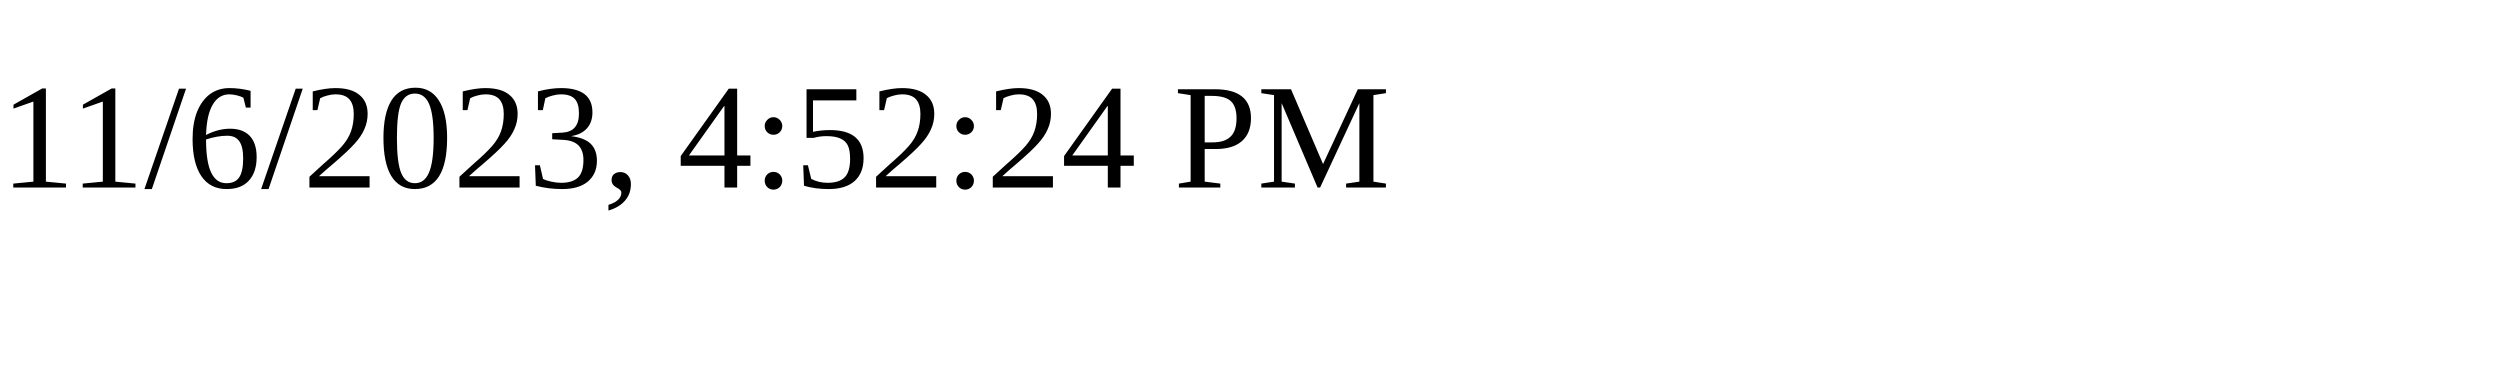
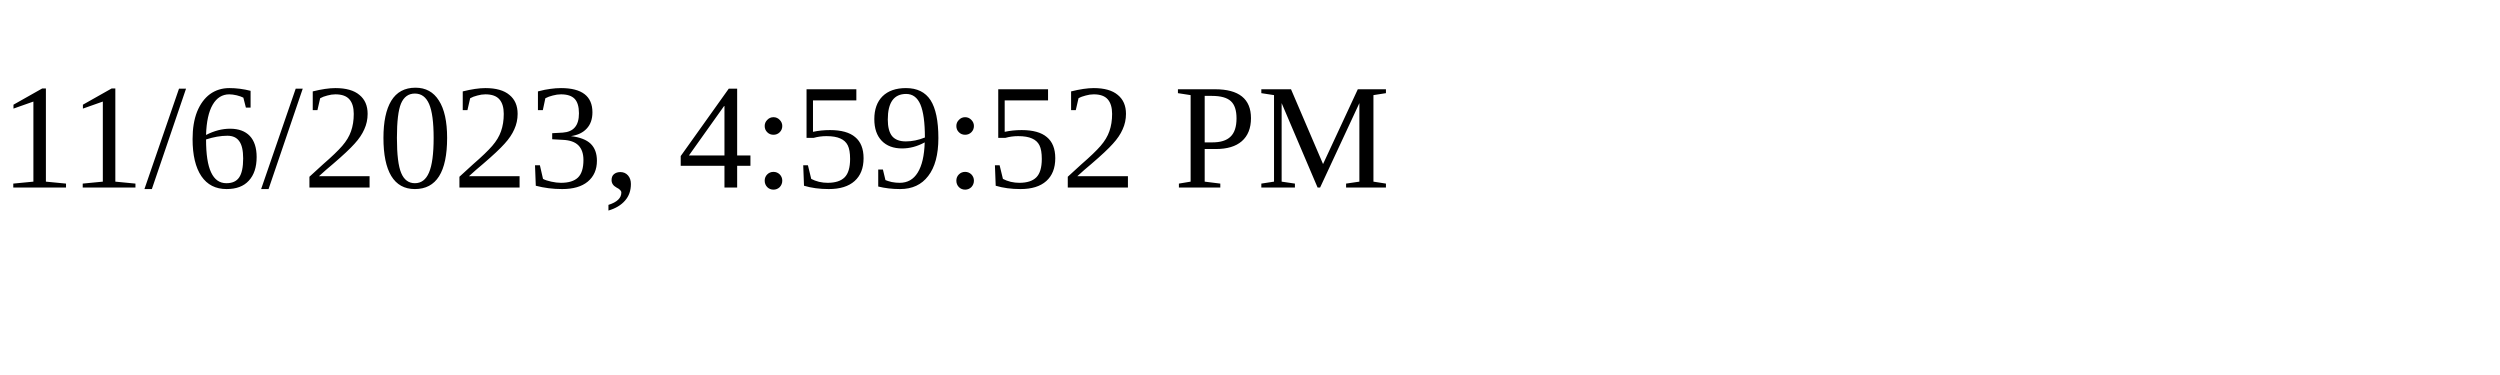
<svg xmlns="http://www.w3.org/2000/svg" height="30" width="200">
-   <text x="0" y="15">11/6/2023, 4:52:24 PM</text>
+   <text x="0" y="15">11/6/2023, 4:59:52 PM</text>
</svg>
